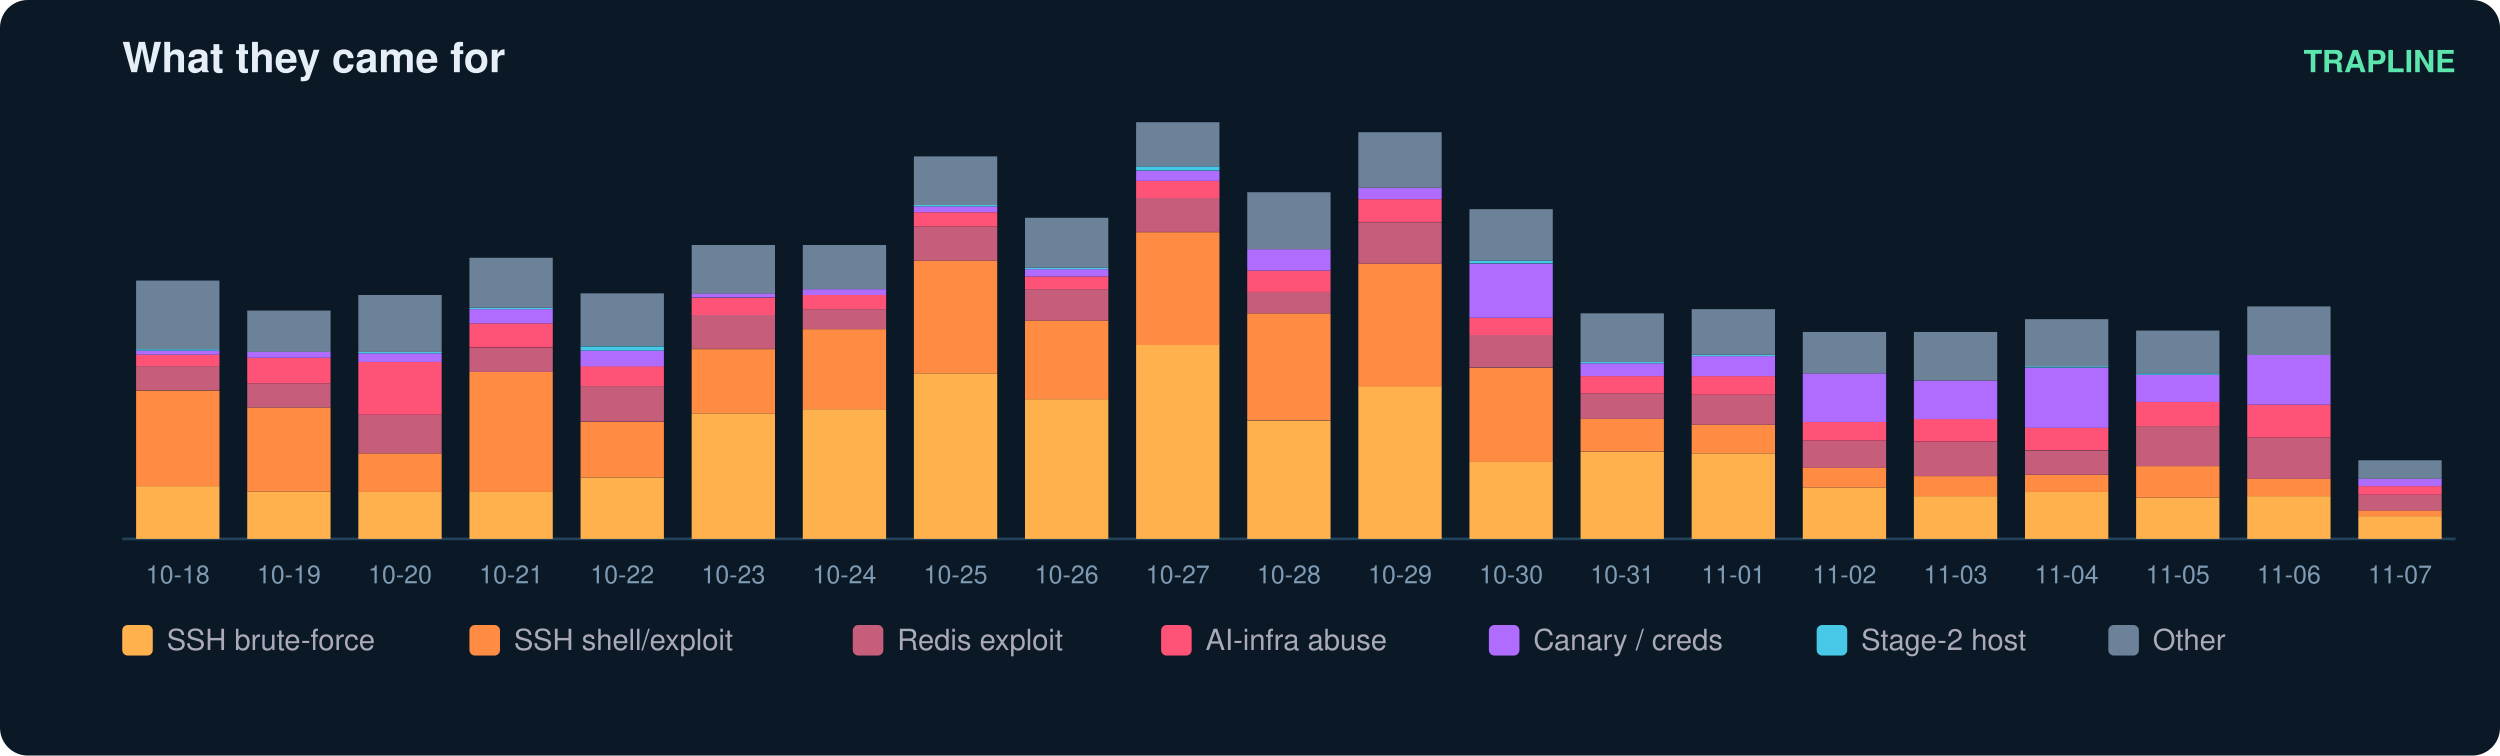
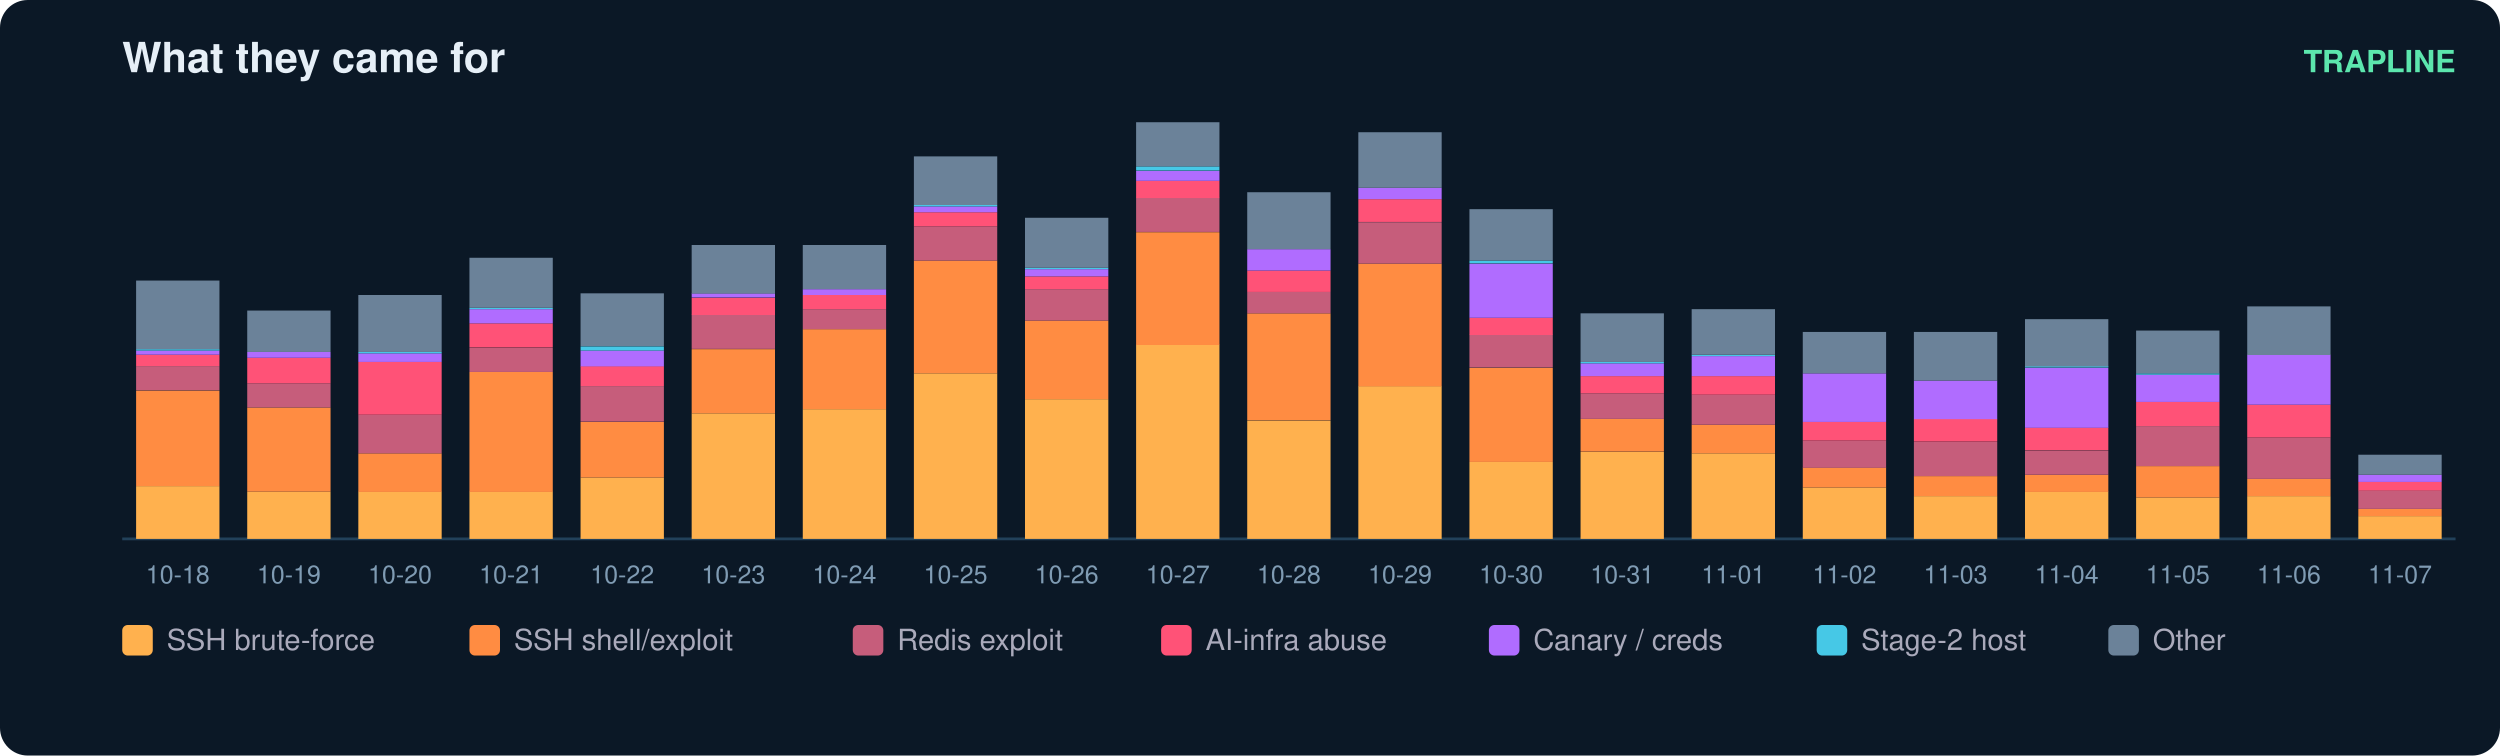
<svg xmlns="http://www.w3.org/2000/svg" width="900" height="272" viewBox="0 0 900 272" font-family="ui-sans-serif,Segoe UI,Helvetica,Arial">
  <rect width="900" height="272" rx="10" fill="#0b1826" />
  <text x="44" y="26" fill="#e6eff7" font-size="15" font-weight="700">What they came for</text>
  <text x="884" y="26" fill="#5ce6ad" font-size="11" text-anchor="end" font-weight="600">TRAPLINE</text>
  <line x1="44" y1="194" x2="884" y2="194" stroke="#22415a" />
  <rect x="49" y="175.0" width="30" height="19.0" fill="#ffb14e" />
  <rect x="49" y="140.6" width="30" height="34.4" fill="#ff8c42" />
  <rect x="49" y="131.8" width="30" height="8.7" fill="#c65d7b" />
  <rect x="49" y="127.7" width="30" height="4.1" fill="#ff5277" />
  <rect x="49" y="126.2" width="30" height="1.5" fill="#b06cff" />
  <rect x="49" y="125.7" width="30" height="0.5" fill="#46c8e6" />
  <rect x="49" y="101.0" width="30" height="24.7" fill="#6b8299" />
  <text x="64.0" y="210.0" fill="#7f9bb3" font-size="9" text-anchor="middle">10-18</text>
  <rect x="89" y="177.0" width="30" height="17.0" fill="#ffb14e" />
  <rect x="89" y="146.7" width="30" height="30.3" fill="#ff8c42" />
  <rect x="89" y="138.0" width="30" height="8.7" fill="#c65d7b" />
  <rect x="89" y="128.8" width="30" height="9.2" fill="#ff5277" />
  <rect x="89" y="126.7" width="30" height="2.1" fill="#b06cff" />
  <rect x="89" y="111.8" width="30" height="14.9" fill="#6b8299" />
  <text x="104.0" y="210.0" fill="#7f9bb3" font-size="9" text-anchor="middle">10-19</text>
  <rect x="129" y="177.0" width="30" height="17.0" fill="#ffb14e" />
  <rect x="129" y="163.2" width="30" height="13.9" fill="#ff8c42" />
  <rect x="129" y="149.3" width="30" height="13.9" fill="#c65d7b" />
  <rect x="129" y="130.3" width="30" height="19.0" fill="#ff5277" />
  <rect x="129" y="127.2" width="30" height="3.1" fill="#b06cff" />
  <rect x="129" y="126.7" width="30" height="0.5" fill="#46c8e6" />
  <rect x="129" y="106.2" width="30" height="20.5" fill="#6b8299" />
  <text x="144.0" y="210.0" fill="#7f9bb3" font-size="9" text-anchor="middle">10-20</text>
  <rect x="169" y="177.0" width="30" height="17.0" fill="#ffb14e" />
  <rect x="169" y="133.9" width="30" height="43.2" fill="#ff8c42" />
  <rect x="169" y="125.2" width="30" height="8.7" fill="#c65d7b" />
  <rect x="169" y="116.4" width="30" height="8.7" fill="#ff5277" />
  <rect x="169" y="111.3" width="30" height="5.1" fill="#b06cff" />
  <rect x="169" y="110.8" width="30" height="0.5" fill="#46c8e6" />
  <rect x="169" y="92.8" width="30" height="18.0" fill="#6b8299" />
  <text x="184.0" y="210.0" fill="#7f9bb3" font-size="9" text-anchor="middle">10-21</text>
  <rect x="209" y="171.9" width="30" height="22.1" fill="#ffb14e" />
  <rect x="209" y="151.9" width="30" height="20.0" fill="#ff8c42" />
  <rect x="209" y="139.0" width="30" height="12.8" fill="#c65d7b" />
  <rect x="209" y="131.8" width="30" height="7.2" fill="#ff5277" />
  <rect x="209" y="126.2" width="30" height="5.7" fill="#b06cff" />
  <rect x="209" y="124.7" width="30" height="1.5" fill="#46c8e6" />
  <rect x="209" y="105.6" width="30" height="19.0" fill="#6b8299" />
  <text x="224.0" y="210.0" fill="#7f9bb3" font-size="9" text-anchor="middle">10-22</text>
  <rect x="249" y="148.8" width="30" height="45.2" fill="#ffb14e" />
  <rect x="249" y="125.7" width="30" height="23.1" fill="#ff8c42" />
  <rect x="249" y="113.3" width="30" height="12.3" fill="#c65d7b" />
  <rect x="249" y="107.2" width="30" height="6.2" fill="#ff5277" />
  <rect x="249" y="105.6" width="30" height="1.5" fill="#b06cff" />
  <rect x="249" y="88.2" width="30" height="17.5" fill="#6b8299" />
  <text x="264.0" y="210.0" fill="#7f9bb3" font-size="9" text-anchor="middle">10-23</text>
  <rect x="289" y="147.3" width="30" height="46.7" fill="#ffb14e" />
  <rect x="289" y="118.5" width="30" height="28.8" fill="#ff8c42" />
  <rect x="289" y="111.3" width="30" height="7.2" fill="#c65d7b" />
  <rect x="289" y="106.2" width="30" height="5.1" fill="#ff5277" />
  <rect x="289" y="104.1" width="30" height="2.1" fill="#b06cff" />
  <rect x="289" y="88.2" width="30" height="15.9" fill="#6b8299" />
  <text x="304.0" y="210.0" fill="#7f9bb3" font-size="9" text-anchor="middle">10-24</text>
  <rect x="329" y="134.4" width="30" height="59.6" fill="#ffb14e" />
  <rect x="329" y="93.8" width="30" height="40.6" fill="#ff8c42" />
  <rect x="329" y="81.5" width="30" height="12.3" fill="#c65d7b" />
  <rect x="329" y="76.4" width="30" height="5.1" fill="#ff5277" />
  <rect x="329" y="74.3" width="30" height="2.1" fill="#b06cff" />
  <rect x="329" y="73.8" width="30" height="0.5" fill="#46c8e6" />
  <rect x="329" y="56.3" width="30" height="17.5" fill="#6b8299" />
  <text x="344.0" y="210.0" fill="#7f9bb3" font-size="9" text-anchor="middle">10-25</text>
  <rect x="369" y="143.7" width="30" height="50.3" fill="#ffb14e" />
  <rect x="369" y="115.4" width="30" height="28.3" fill="#ff8c42" />
  <rect x="369" y="104.1" width="30" height="11.3" fill="#c65d7b" />
  <rect x="369" y="99.5" width="30" height="4.6" fill="#ff5277" />
  <rect x="369" y="96.9" width="30" height="2.6" fill="#b06cff" />
  <rect x="369" y="96.4" width="30" height="0.5" fill="#46c8e6" />
  <rect x="369" y="78.4" width="30" height="18.0" fill="#6b8299" />
  <text x="384.0" y="210.0" fill="#7f9bb3" font-size="9" text-anchor="middle">10-26</text>
  <rect x="409" y="124.1" width="30" height="69.9" fill="#ffb14e" />
  <rect x="409" y="83.6" width="30" height="40.6" fill="#ff8c42" />
  <rect x="409" y="71.2" width="30" height="12.3" fill="#c65d7b" />
  <rect x="409" y="65.1" width="30" height="6.2" fill="#ff5277" />
  <rect x="409" y="61.5" width="30" height="3.6" fill="#b06cff" />
  <rect x="409" y="59.9" width="30" height="1.5" fill="#46c8e6" />
  <rect x="409" y="44.0" width="30" height="15.9" fill="#6b8299" />
  <text x="424.0" y="210.0" fill="#7f9bb3" font-size="9" text-anchor="middle">10-27</text>
  <rect x="449" y="151.4" width="30" height="42.6" fill="#ffb14e" />
  <rect x="449" y="112.8" width="30" height="38.5" fill="#ff8c42" />
  <rect x="449" y="105.1" width="30" height="7.7" fill="#c65d7b" />
  <rect x="449" y="97.4" width="30" height="7.7" fill="#ff5277" />
  <rect x="449" y="89.7" width="30" height="7.7" fill="#b06cff" />
  <rect x="449" y="69.2" width="30" height="20.5" fill="#6b8299" />
  <text x="464.0" y="210.0" fill="#7f9bb3" font-size="9" text-anchor="middle">10-28</text>
  <rect x="489" y="139.0" width="30" height="55.0" fill="#ffb14e" />
  <rect x="489" y="94.9" width="30" height="44.2" fill="#ff8c42" />
  <rect x="489" y="80.0" width="30" height="14.9" fill="#c65d7b" />
  <rect x="489" y="71.7" width="30" height="8.2" fill="#ff5277" />
  <rect x="489" y="67.6" width="30" height="4.1" fill="#b06cff" />
  <rect x="489" y="47.6" width="30" height="20.0" fill="#6b8299" />
  <text x="504.0" y="210.0" fill="#7f9bb3" font-size="9" text-anchor="middle">10-29</text>
  <rect x="529" y="166.3" width="30" height="27.7" fill="#ffb14e" />
  <rect x="529" y="132.4" width="30" height="33.9" fill="#ff8c42" />
  <rect x="529" y="120.5" width="30" height="11.8" fill="#c65d7b" />
  <rect x="529" y="114.4" width="30" height="6.2" fill="#ff5277" />
  <rect x="529" y="94.9" width="30" height="19.5" fill="#b06cff" />
  <rect x="529" y="93.8" width="30" height="1.0" fill="#46c8e6" />
  <rect x="529" y="75.3" width="30" height="18.5" fill="#6b8299" />
  <text x="544.0" y="210.0" fill="#7f9bb3" font-size="9" text-anchor="middle">10-30</text>
  <rect x="569" y="162.7" width="30" height="31.3" fill="#ffb14e" />
  <rect x="569" y="150.8" width="30" height="11.8" fill="#ff8c42" />
  <rect x="569" y="141.6" width="30" height="9.2" fill="#c65d7b" />
  <rect x="569" y="135.4" width="30" height="6.2" fill="#ff5277" />
  <rect x="569" y="130.8" width="30" height="4.6" fill="#b06cff" />
  <rect x="569" y="130.3" width="30" height="0.5" fill="#46c8e6" />
  <rect x="569" y="112.8" width="30" height="17.5" fill="#6b8299" />
  <text x="584.0" y="210.0" fill="#7f9bb3" font-size="9" text-anchor="middle">10-31</text>
  <rect x="609" y="163.2" width="30" height="30.8" fill="#ffb14e" />
  <rect x="609" y="152.9" width="30" height="10.3" fill="#ff8c42" />
  <rect x="609" y="142.1" width="30" height="10.8" fill="#c65d7b" />
  <rect x="609" y="135.4" width="30" height="6.7" fill="#ff5277" />
  <rect x="609" y="128.2" width="30" height="7.2" fill="#b06cff" />
  <rect x="609" y="127.7" width="30" height="0.5" fill="#46c8e6" />
  <rect x="609" y="111.3" width="30" height="16.4" fill="#6b8299" />
  <text x="624.0" y="210.0" fill="#7f9bb3" font-size="9" text-anchor="middle">11-01</text>
  <rect x="649" y="175.5" width="30" height="18.5" fill="#ffb14e" />
  <rect x="649" y="168.3" width="30" height="7.2" fill="#ff8c42" />
  <rect x="649" y="158.6" width="30" height="9.8" fill="#c65d7b" />
  <rect x="649" y="151.9" width="30" height="6.7" fill="#ff5277" />
  <rect x="649" y="134.4" width="30" height="17.5" fill="#b06cff" />
  <rect x="649" y="119.5" width="30" height="14.9" fill="#6b8299" />
  <text x="664.0" y="210.0" fill="#7f9bb3" font-size="9" text-anchor="middle">11-02</text>
  <rect x="689" y="178.6" width="30" height="15.4" fill="#ffb14e" />
  <rect x="689" y="171.4" width="30" height="7.2" fill="#ff8c42" />
  <rect x="689" y="159.1" width="30" height="12.3" fill="#c65d7b" />
  <rect x="689" y="150.8" width="30" height="8.2" fill="#ff5277" />
  <rect x="689" y="137.0" width="30" height="13.9" fill="#b06cff" />
  <rect x="689" y="119.5" width="30" height="17.5" fill="#6b8299" />
  <text x="704.0" y="210.0" fill="#7f9bb3" font-size="9" text-anchor="middle">11-03</text>
  <rect x="729" y="177.0" width="30" height="17.0" fill="#ffb14e" />
  <rect x="729" y="170.9" width="30" height="6.2" fill="#ff8c42" />
  <rect x="729" y="162.2" width="30" height="8.7" fill="#c65d7b" />
  <rect x="729" y="153.9" width="30" height="8.2" fill="#ff5277" />
  <rect x="729" y="132.4" width="30" height="21.6" fill="#b06cff" />
  <rect x="729" y="131.8" width="30" height="0.5" fill="#46c8e6" />
  <rect x="729" y="114.9" width="30" height="17.0" fill="#6b8299" />
  <text x="744.0" y="210.0" fill="#7f9bb3" font-size="9" text-anchor="middle">11-04</text>
  <rect x="769" y="179.1" width="30" height="14.9" fill="#ffb14e" />
  <rect x="769" y="167.8" width="30" height="11.3" fill="#ff8c42" />
  <rect x="769" y="153.4" width="30" height="14.4" fill="#c65d7b" />
  <rect x="769" y="144.7" width="30" height="8.7" fill="#ff5277" />
  <rect x="769" y="134.9" width="30" height="9.8" fill="#b06cff" />
  <rect x="769" y="134.4" width="30" height="0.5" fill="#46c8e6" />
  <rect x="769" y="119.0" width="30" height="15.4" fill="#6b8299" />
  <text x="784.0" y="210.0" fill="#7f9bb3" font-size="9" text-anchor="middle">11-05</text>
  <rect x="809" y="178.6" width="30" height="15.4" fill="#ffb14e" />
  <rect x="809" y="172.4" width="30" height="6.2" fill="#ff8c42" />
  <rect x="809" y="157.5" width="30" height="14.9" fill="#c65d7b" />
  <rect x="809" y="145.7" width="30" height="11.8" fill="#ff5277" />
  <rect x="809" y="127.7" width="30" height="18.0" fill="#b06cff" />
  <rect x="809" y="110.3" width="30" height="17.5" fill="#6b8299" />
  <text x="824.0" y="210.0" fill="#7f9bb3" font-size="9" text-anchor="middle">11-06</text>
  <rect x="849" y="185.8" width="30" height="8.2" fill="#ffb14e" />
-   <rect x="849" y="183.7" width="30" height="2.1" fill="#ff8c42" />
-   <rect x="849" y="178.1" width="30" height="5.7" fill="#c65d7b" />
-   <rect x="849" y="175.0" width="30" height="3.1" fill="#ff5277" />
-   <rect x="849" y="172.4" width="30" height="2.6" fill="#b06cff" />
-   <rect x="849" y="165.7" width="30" height="6.7" fill="#6b8299" />
+   <rect x="849" y="183.2" width="30" height="2.6" fill="#ff8c42" />
+   <rect x="849" y="176.5" width="30" height="6.7" fill="#c65d7b" />
+   <rect x="849" y="173.5" width="30" height="3.1" fill="#ff5277" />
+   <rect x="849" y="170.9" width="30" height="2.6" fill="#b06cff" />
+   <rect x="849" y="163.7" width="30" height="7.2" fill="#6b8299" />
  <text x="864.0" y="210.0" fill="#7f9bb3" font-size="9" text-anchor="middle">11-07</text>
  <rect x="44" y="225" width="11" height="11" rx="2" fill="#ffb14e" />
  <text x="60" y="234" fill="#aab" font-size="10.5">SSH brute-force</text>
  <rect x="169" y="225" width="11" height="11" rx="2" fill="#ff8c42" />
  <text x="185" y="234" fill="#aab" font-size="10.5">SSH shell/exploit</text>
  <rect x="307" y="225" width="11" height="11" rx="2" fill="#c65d7b" />
  <text x="323" y="234" fill="#aab" font-size="10.5">Redis exploit</text>
  <rect x="418" y="225" width="11" height="11" rx="2" fill="#ff5277" />
  <text x="434" y="234" fill="#aab" font-size="10.5">AI-infra abuse</text>
  <rect x="536" y="225" width="11" height="11" rx="2" fill="#b06cff" />
  <text x="552" y="234" fill="#aab" font-size="10.5">Canary / creds</text>
  <rect x="654" y="225" width="11" height="11" rx="2" fill="#46c8e6" />
  <text x="670" y="234" fill="#aab" font-size="10.5">Stage-2 host</text>
  <rect x="759" y="225" width="11" height="11" rx="2" fill="#6b8299" />
  <text x="775" y="234" fill="#aab" font-size="10.5">Other</text>
</svg>
